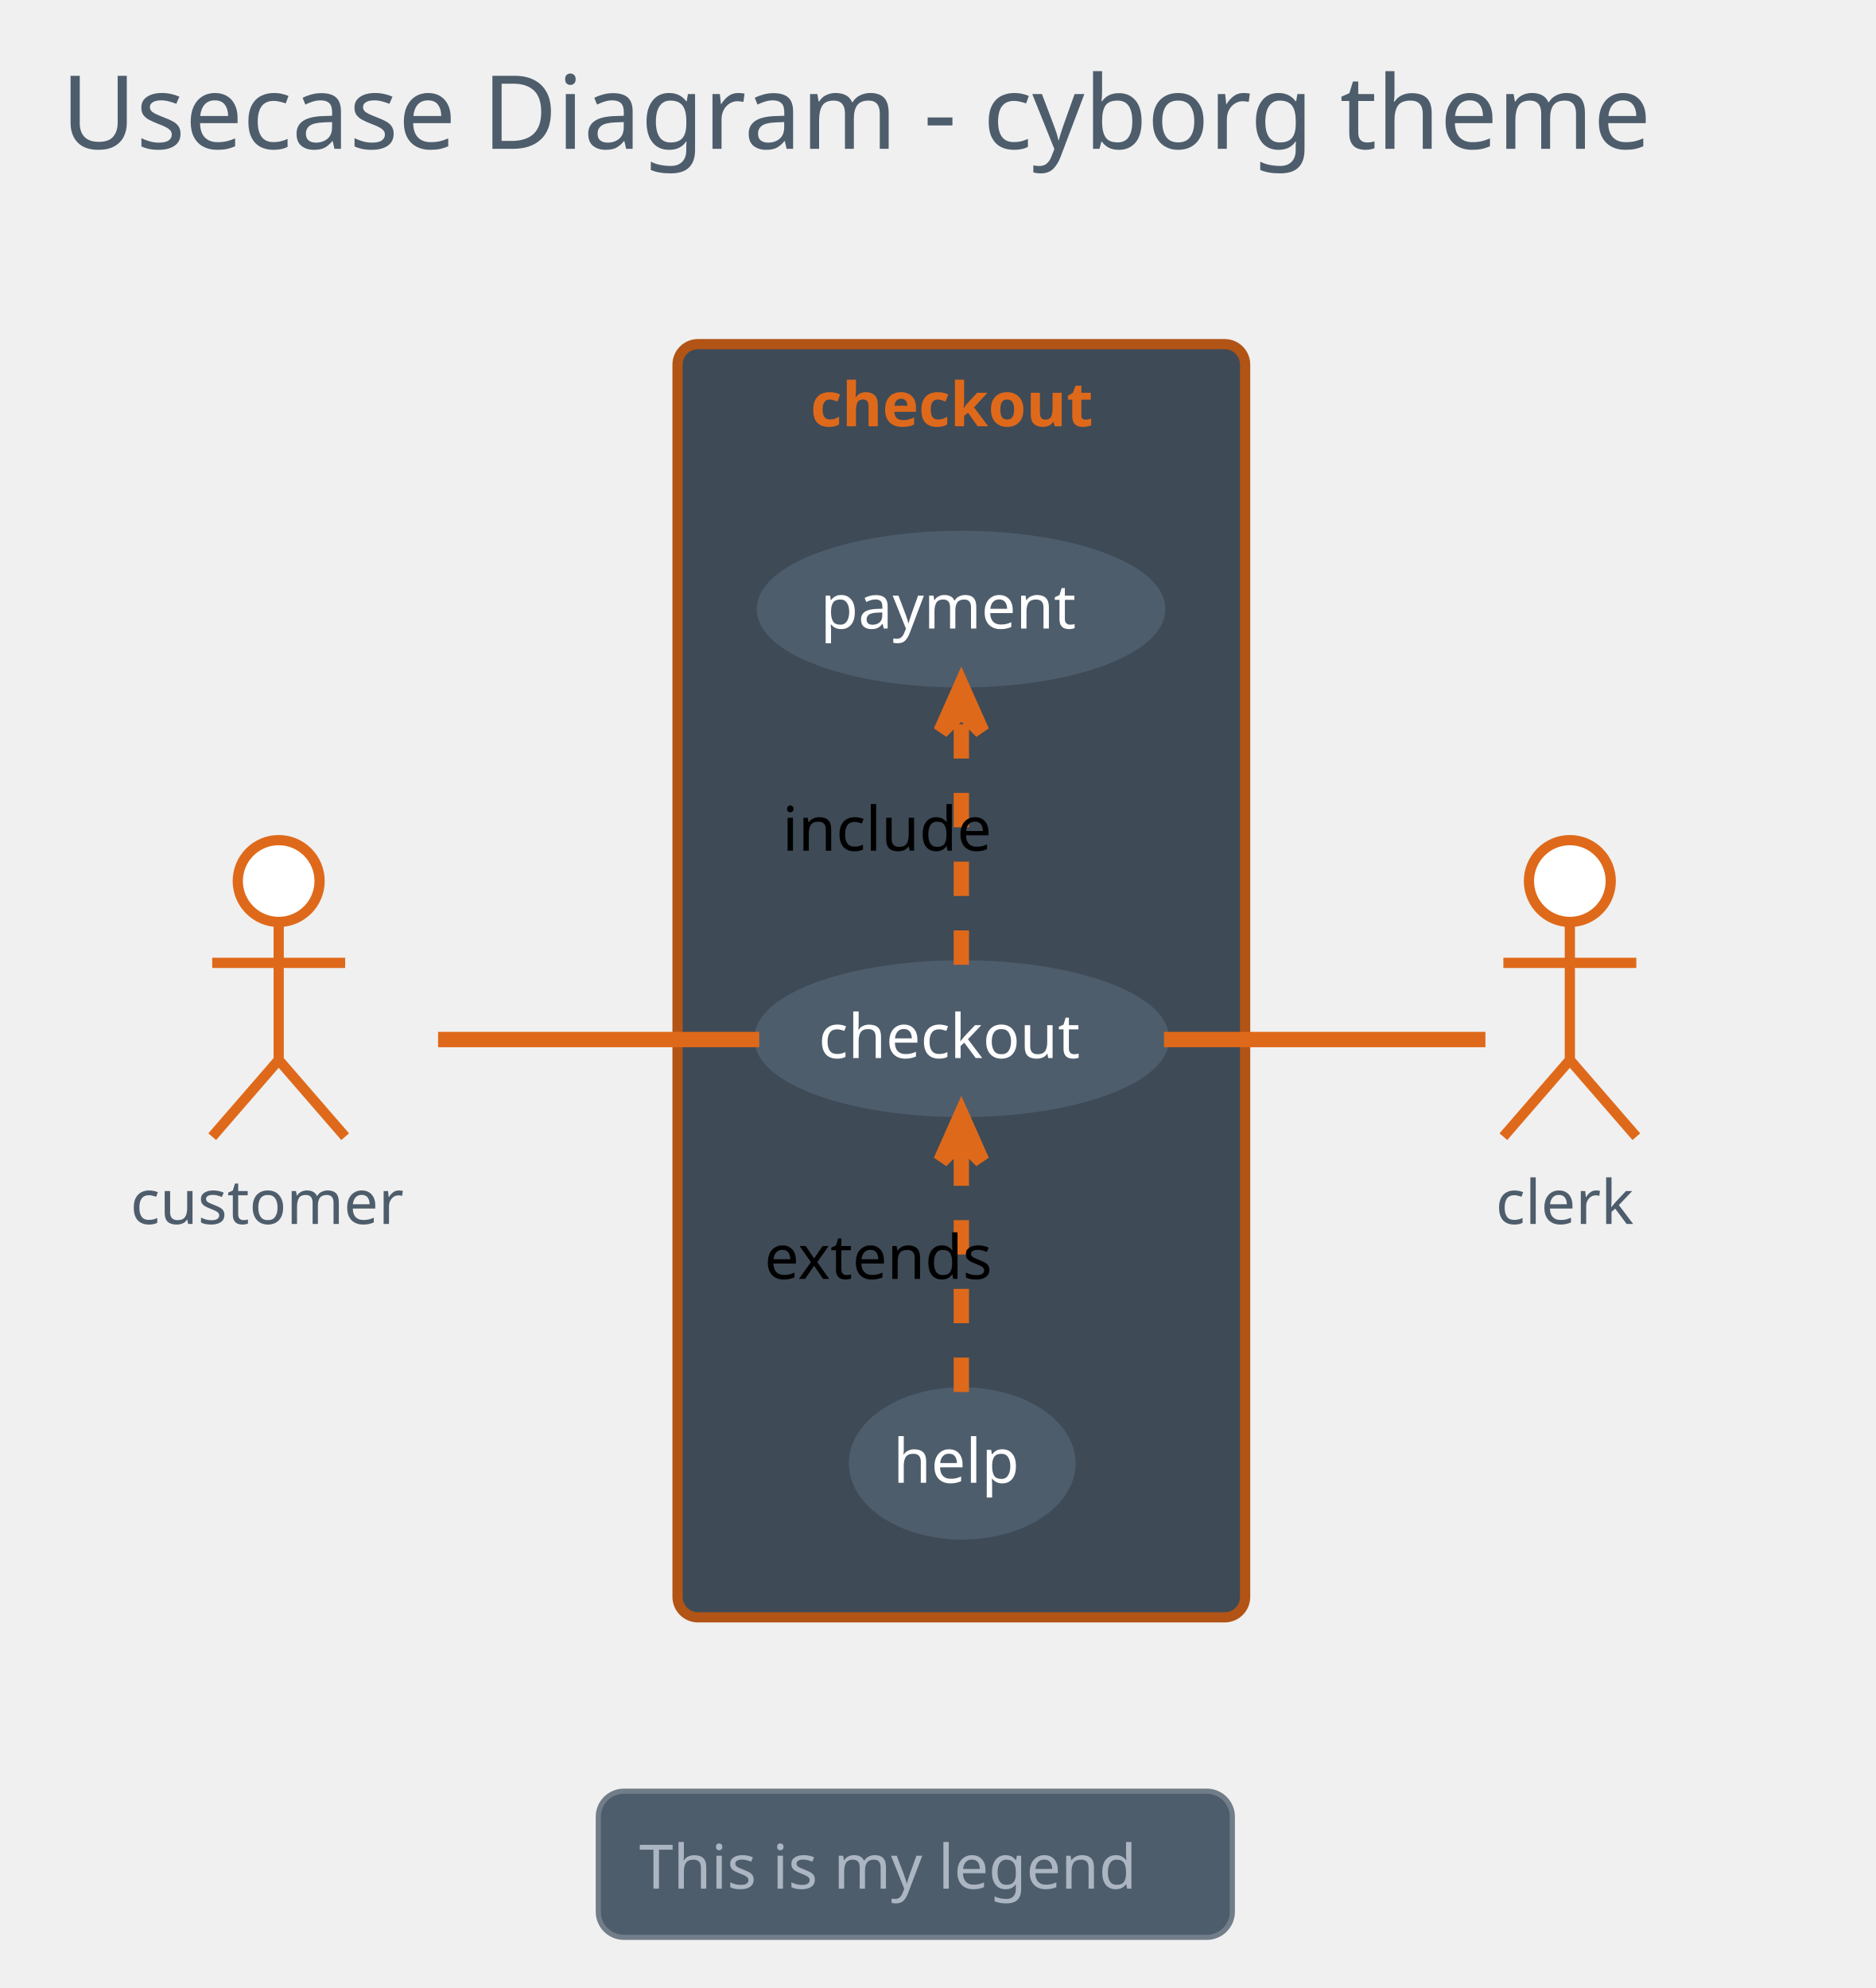
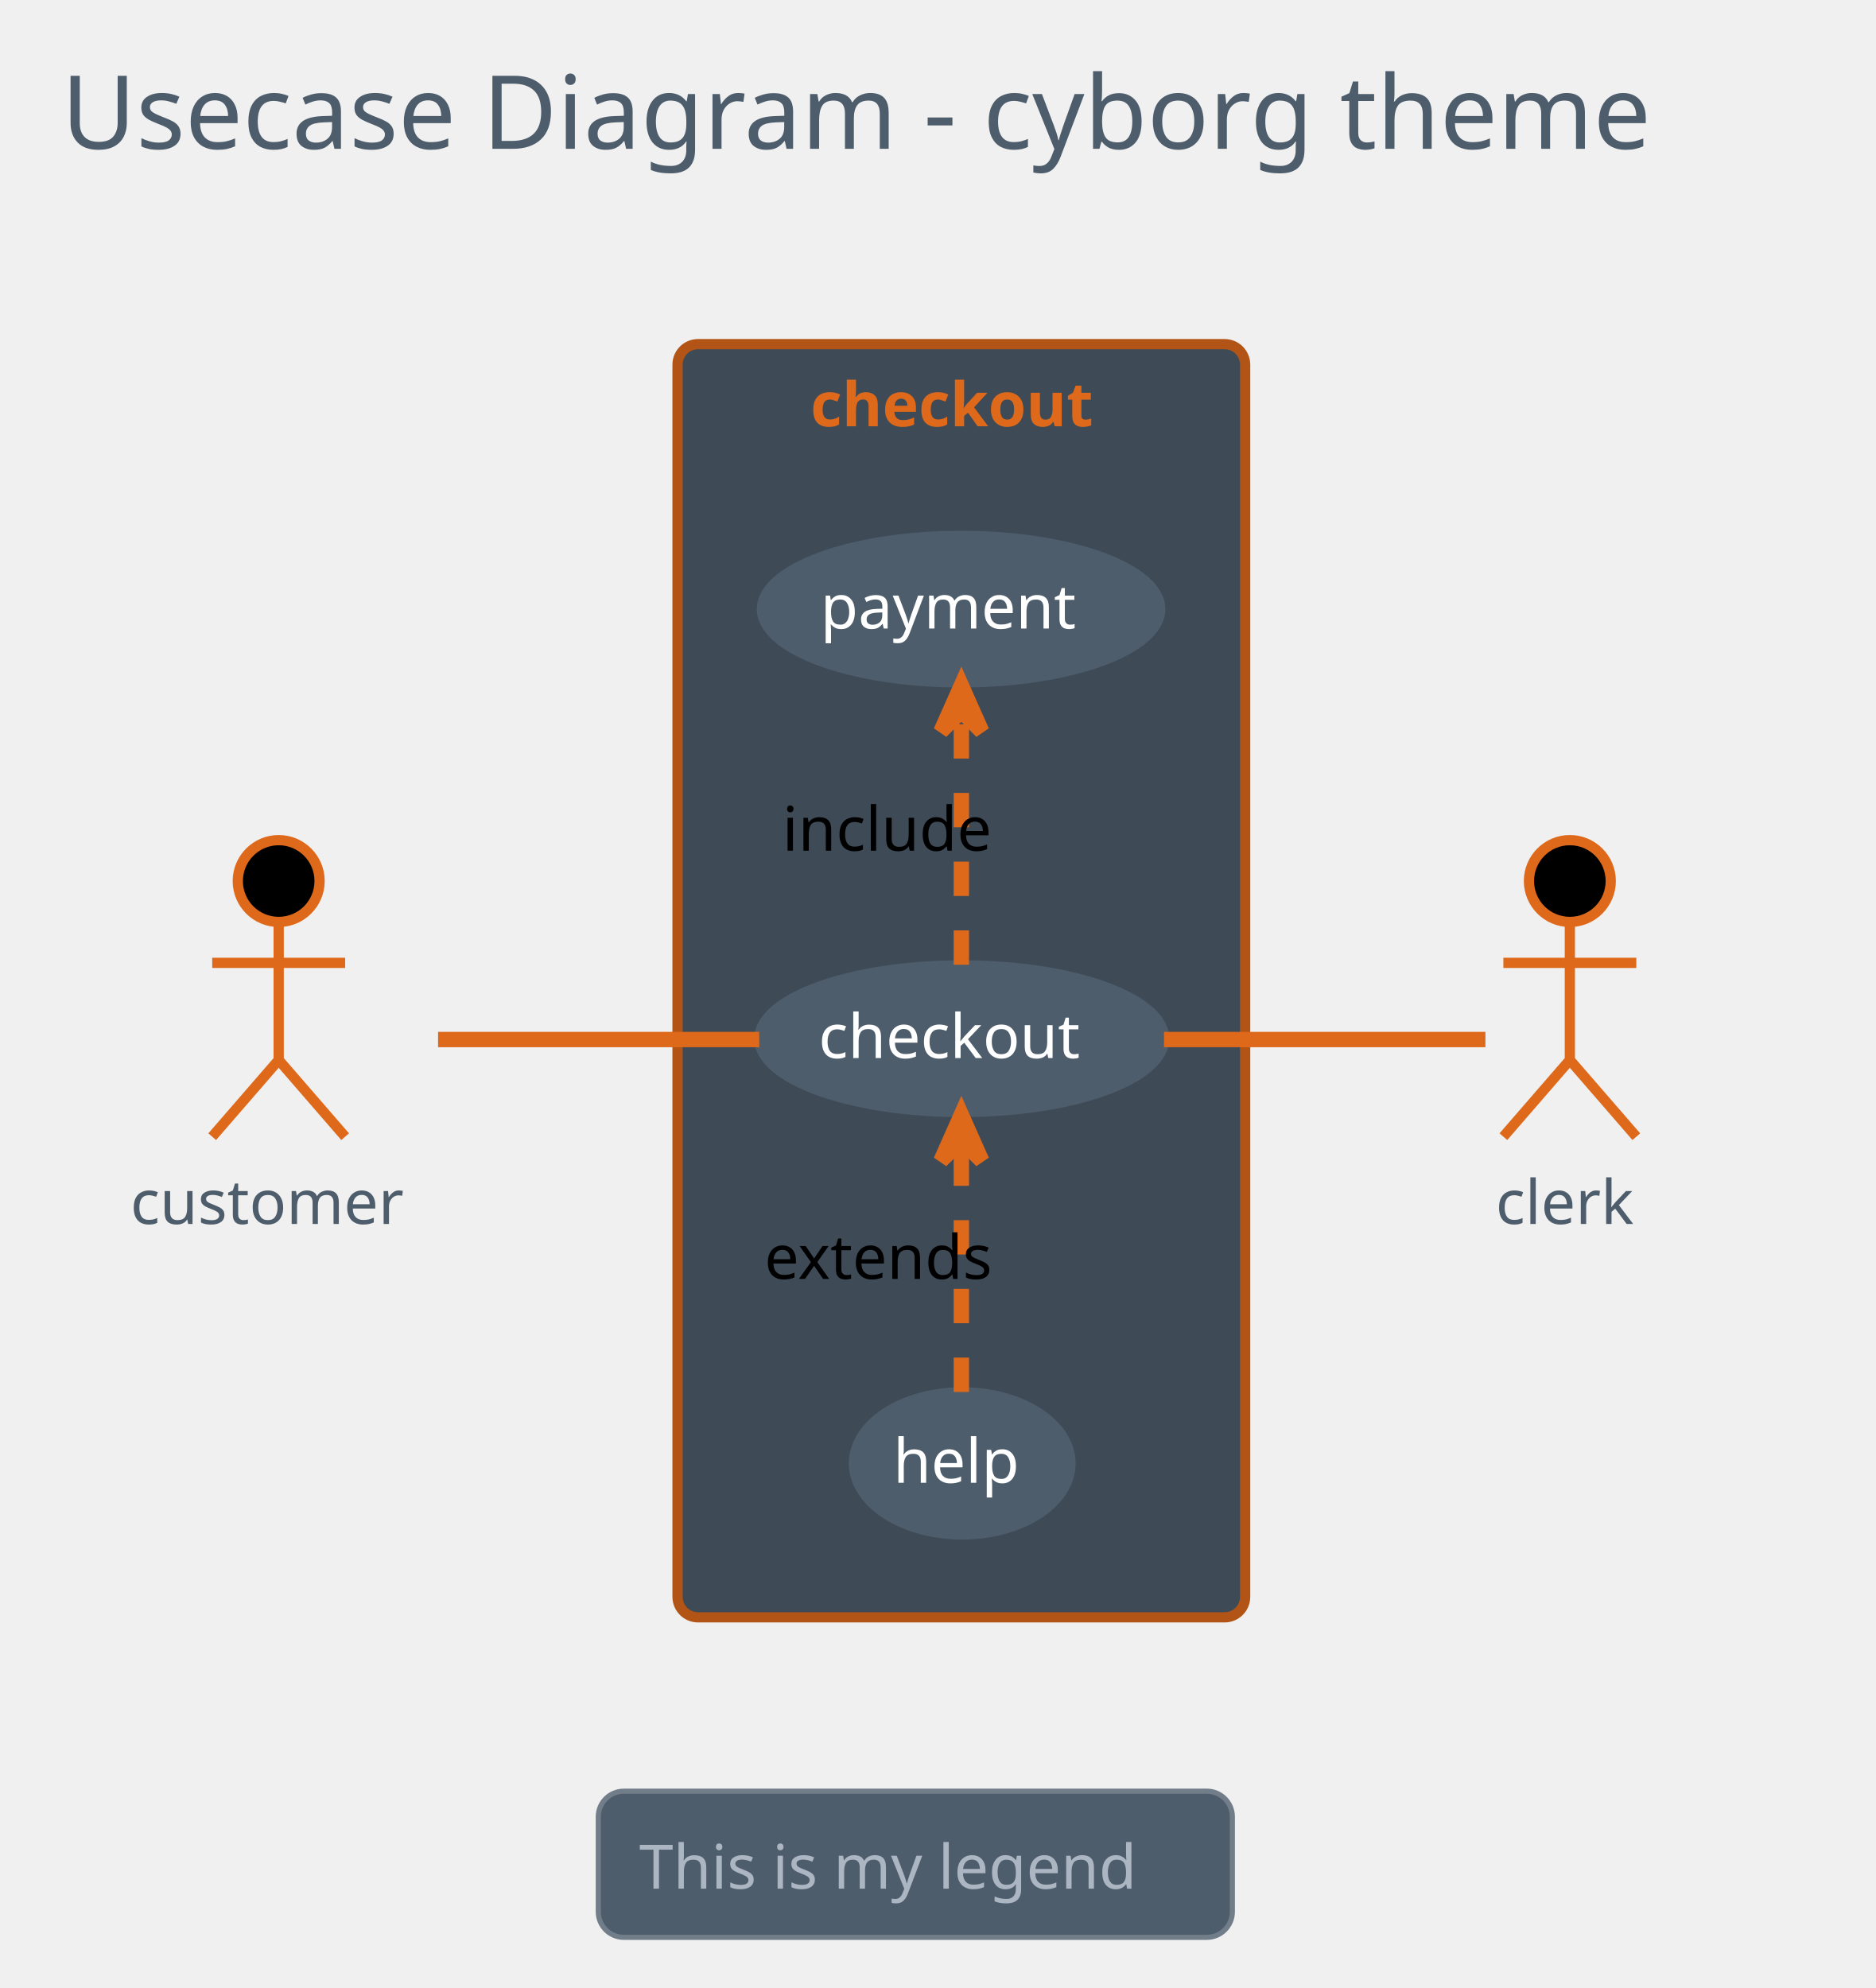
- <svg xmlns="http://www.w3.org/2000/svg" contentScriptType="application/ecmascript" contentStyleType="text/css" height="405.208px" preserveAspectRatio="none" style="width:382px;height:405px;" version="1.1" viewBox="0 0 382 405" width="382.292px" zoomAndPan="magnify">
+ <svg xmlns="http://www.w3.org/2000/svg" contentScriptType="application/ecmascript" contentStyleType="text/css" height="405.208px" preserveAspectRatio="none" style="width:382px;height:405px;background:#000000;" version="1.1" viewBox="0 0 382 405" width="382.292px" zoomAndPan="magnify">
  <defs />
  <g>
    <rect fill="none" height="39.903" rx="4.167" ry="4.167" style="stroke: none; stroke-width: 1.042;" width="368.75" x="2.083" y="2.083" />
    <text fill="#4E5D6C" font-family="Verdana" font-size="20.833" lengthAdjust="spacingAndGlyphs" textLength="347.917" x="12.5" y="30.32">Usecase Diagram - cyborg theme</text>
    <rect fill="#3E4A56" height="259.375" rx="4.167" ry="4.167" style="stroke: #B25415; stroke-width: 2.083;" width="115.625" x="138.021" y="70.111" />
    <text fill="#DF691A" font-family="Verdana" font-size="12.5" font-weight="bold" lengthAdjust="spacingAndGlyphs" textLength="61.458" x="165.104" y="86.845">checkout</text>
    <ellipse cx="195.919" cy="211.601" fill="#4E5D6C" rx="41.232" ry="14.928" style="stroke: #4E5D6C; stroke-width: 2.083;" />
    <text fill="#FFFFFF" font-family="Verdana" font-size="12.5" lengthAdjust="spacingAndGlyphs" textLength="58.333" x="166.752" y="215.551">checkout</text>
    <ellipse cx="195.778" cy="124.093" fill="#4E5D6C" rx="40.57" ry="14.919" style="stroke: #4E5D6C; stroke-width: 2.083;" />
    <text fill="#FFFFFF" font-family="Verdana" font-size="12.5" lengthAdjust="spacingAndGlyphs" textLength="57.292" x="167.132" y="128.043">payment</text>
    <ellipse cx="196.012" cy="298.125" fill="#4E5D6C" rx="22.054" ry="14.473" style="stroke: #4E5D6C; stroke-width: 2.083;" />
    <text fill="#FFFFFF" font-family="Verdana" font-size="12.5" lengthAdjust="spacingAndGlyphs" textLength="28.125" x="181.95" y="302.075">help</text>
-     <ellipse cx="56.771" cy="179.486" fill="#FFFFFF" rx="8.333" ry="8.333" style="stroke: #DF691A; stroke-width: 2.083;" />
+     <ellipse cx="56.771" cy="179.486" fill="#000000" rx="8.333" ry="8.333" style="stroke: #DF691A; stroke-width: 2.083;" />
    <path d="M56.771,187.819 L56.771,215.944 M43.229,196.153 L70.312,196.153 M56.771,215.944 L43.229,231.569 M56.771,215.944 L70.312,231.569 " fill="none" style="stroke: #DF691A; stroke-width: 2.083;" />
    <text fill="#4E5D6C" font-family="Verdana" font-size="12.5" lengthAdjust="spacingAndGlyphs" textLength="60.417" x="26.562" y="249.345">customer</text>
-     <ellipse cx="319.792" cy="179.486" fill="#FFFFFF" rx="8.333" ry="8.333" style="stroke: #DF691A; stroke-width: 2.083;" />
+     <ellipse cx="319.792" cy="179.486" fill="#000000" rx="8.333" ry="8.333" style="stroke: #DF691A; stroke-width: 2.083;" />
    <path d="M319.792,187.819 L319.792,215.944 M306.25,196.153 L333.333,196.153 M319.792,215.944 L306.25,231.569 M319.792,215.944 L333.333,231.569 " fill="none" style="stroke: #DF691A; stroke-width: 2.083;" />
    <text fill="#4E5D6C" font-family="Verdana" font-size="12.5" lengthAdjust="spacingAndGlyphs" textLength="30.208" x="304.688" y="249.345">clerk</text>
    <path d="M89.238,211.778 C108.669,211.778 133.795,211.778 154.658,211.778 " fill="none" id="customer-checkout" style="stroke: #DF691A; stroke-width: 3.125;" />
    <path d="M195.833,196.536 C195.833,182.321 195.833,160.99 195.833,145.187 " fill="none" id="checkout-payment" style="stroke: #DF691A; stroke-width: 3.125; stroke-dasharray: 7.0,7.0;" />
    <polygon fill="#DF691A" points="195.833,139.638,191.667,149.013,195.833,144.846,200,149.013,195.833,139.638" style="stroke: #DF691A; stroke-width: 3.125;" />
    <text fill="#000000" font-family="Verdana" font-size="12.5" lengthAdjust="spacingAndGlyphs" textLength="45.833" x="159.375" y="173.303">include</text>
    <path d="M195.833,283.57 C195.833,269.582 195.833,248.371 195.833,232.629 " fill="none" id="help-checkout" style="stroke: #DF691A; stroke-width: 3.125; stroke-dasharray: 7.0,7.0;" />
    <polygon fill="#DF691A" points="195.833,227.1,191.667,236.475,195.833,232.308,200,236.475,195.833,227.1" style="stroke: #DF691A; stroke-width: 3.125;" />
    <text fill="#000000" font-family="Verdana" font-size="12.5" lengthAdjust="spacingAndGlyphs" textLength="53.125" x="155.729" y="260.543">extends</text>
    <path d="M237.119,211.778 C259.445,211.778 285.976,211.778 302.593,211.778 " fill="none" id="checkout-clerk" style="stroke: #DF691A; stroke-width: 3.125;" />
    <rect fill="#4E5D6C" height="29.775" rx="5.208" ry="5.208" style="stroke: #717D89; stroke-width: 1.042;" width="129.167" x="121.875" y="364.903" />
    <text fill="#ABB6C2" font-family="Verdana" font-size="12.5" lengthAdjust="spacingAndGlyphs" textLength="112.5" x="130.208" y="384.762">This is my legend</text>
  </g>
</svg>
